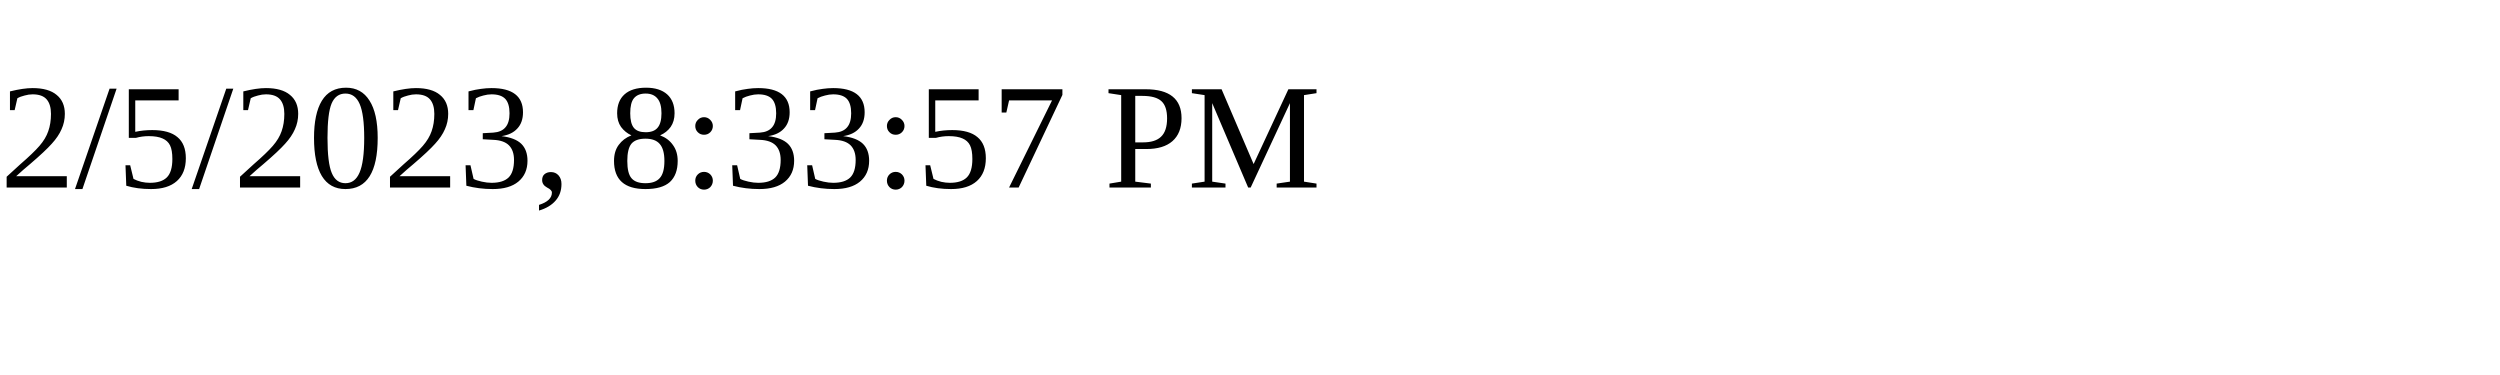
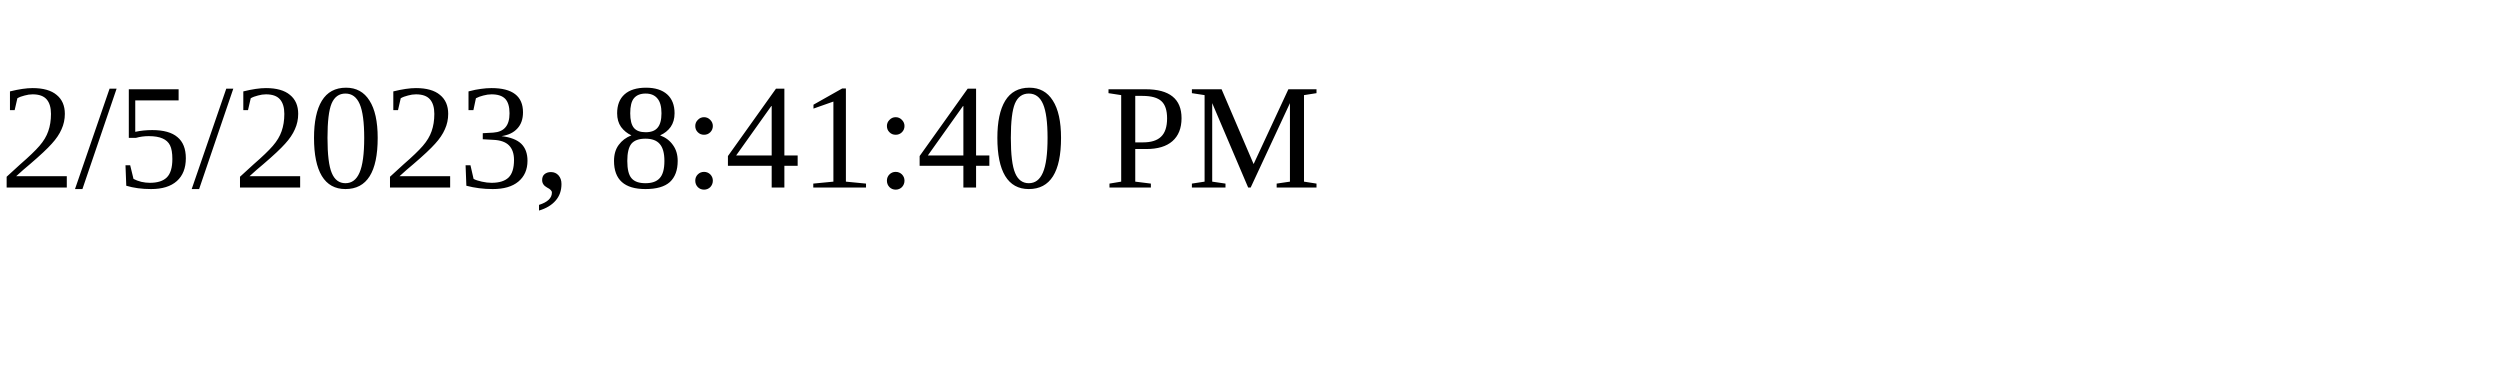
<svg xmlns="http://www.w3.org/2000/svg" height="30" width="200">
-   <text x="0" y="15">2/5/2023, 8:33:57 PM</text>
+   <text x="0" y="15">2/5/2023, 8:41:40 PM</text>
</svg>
